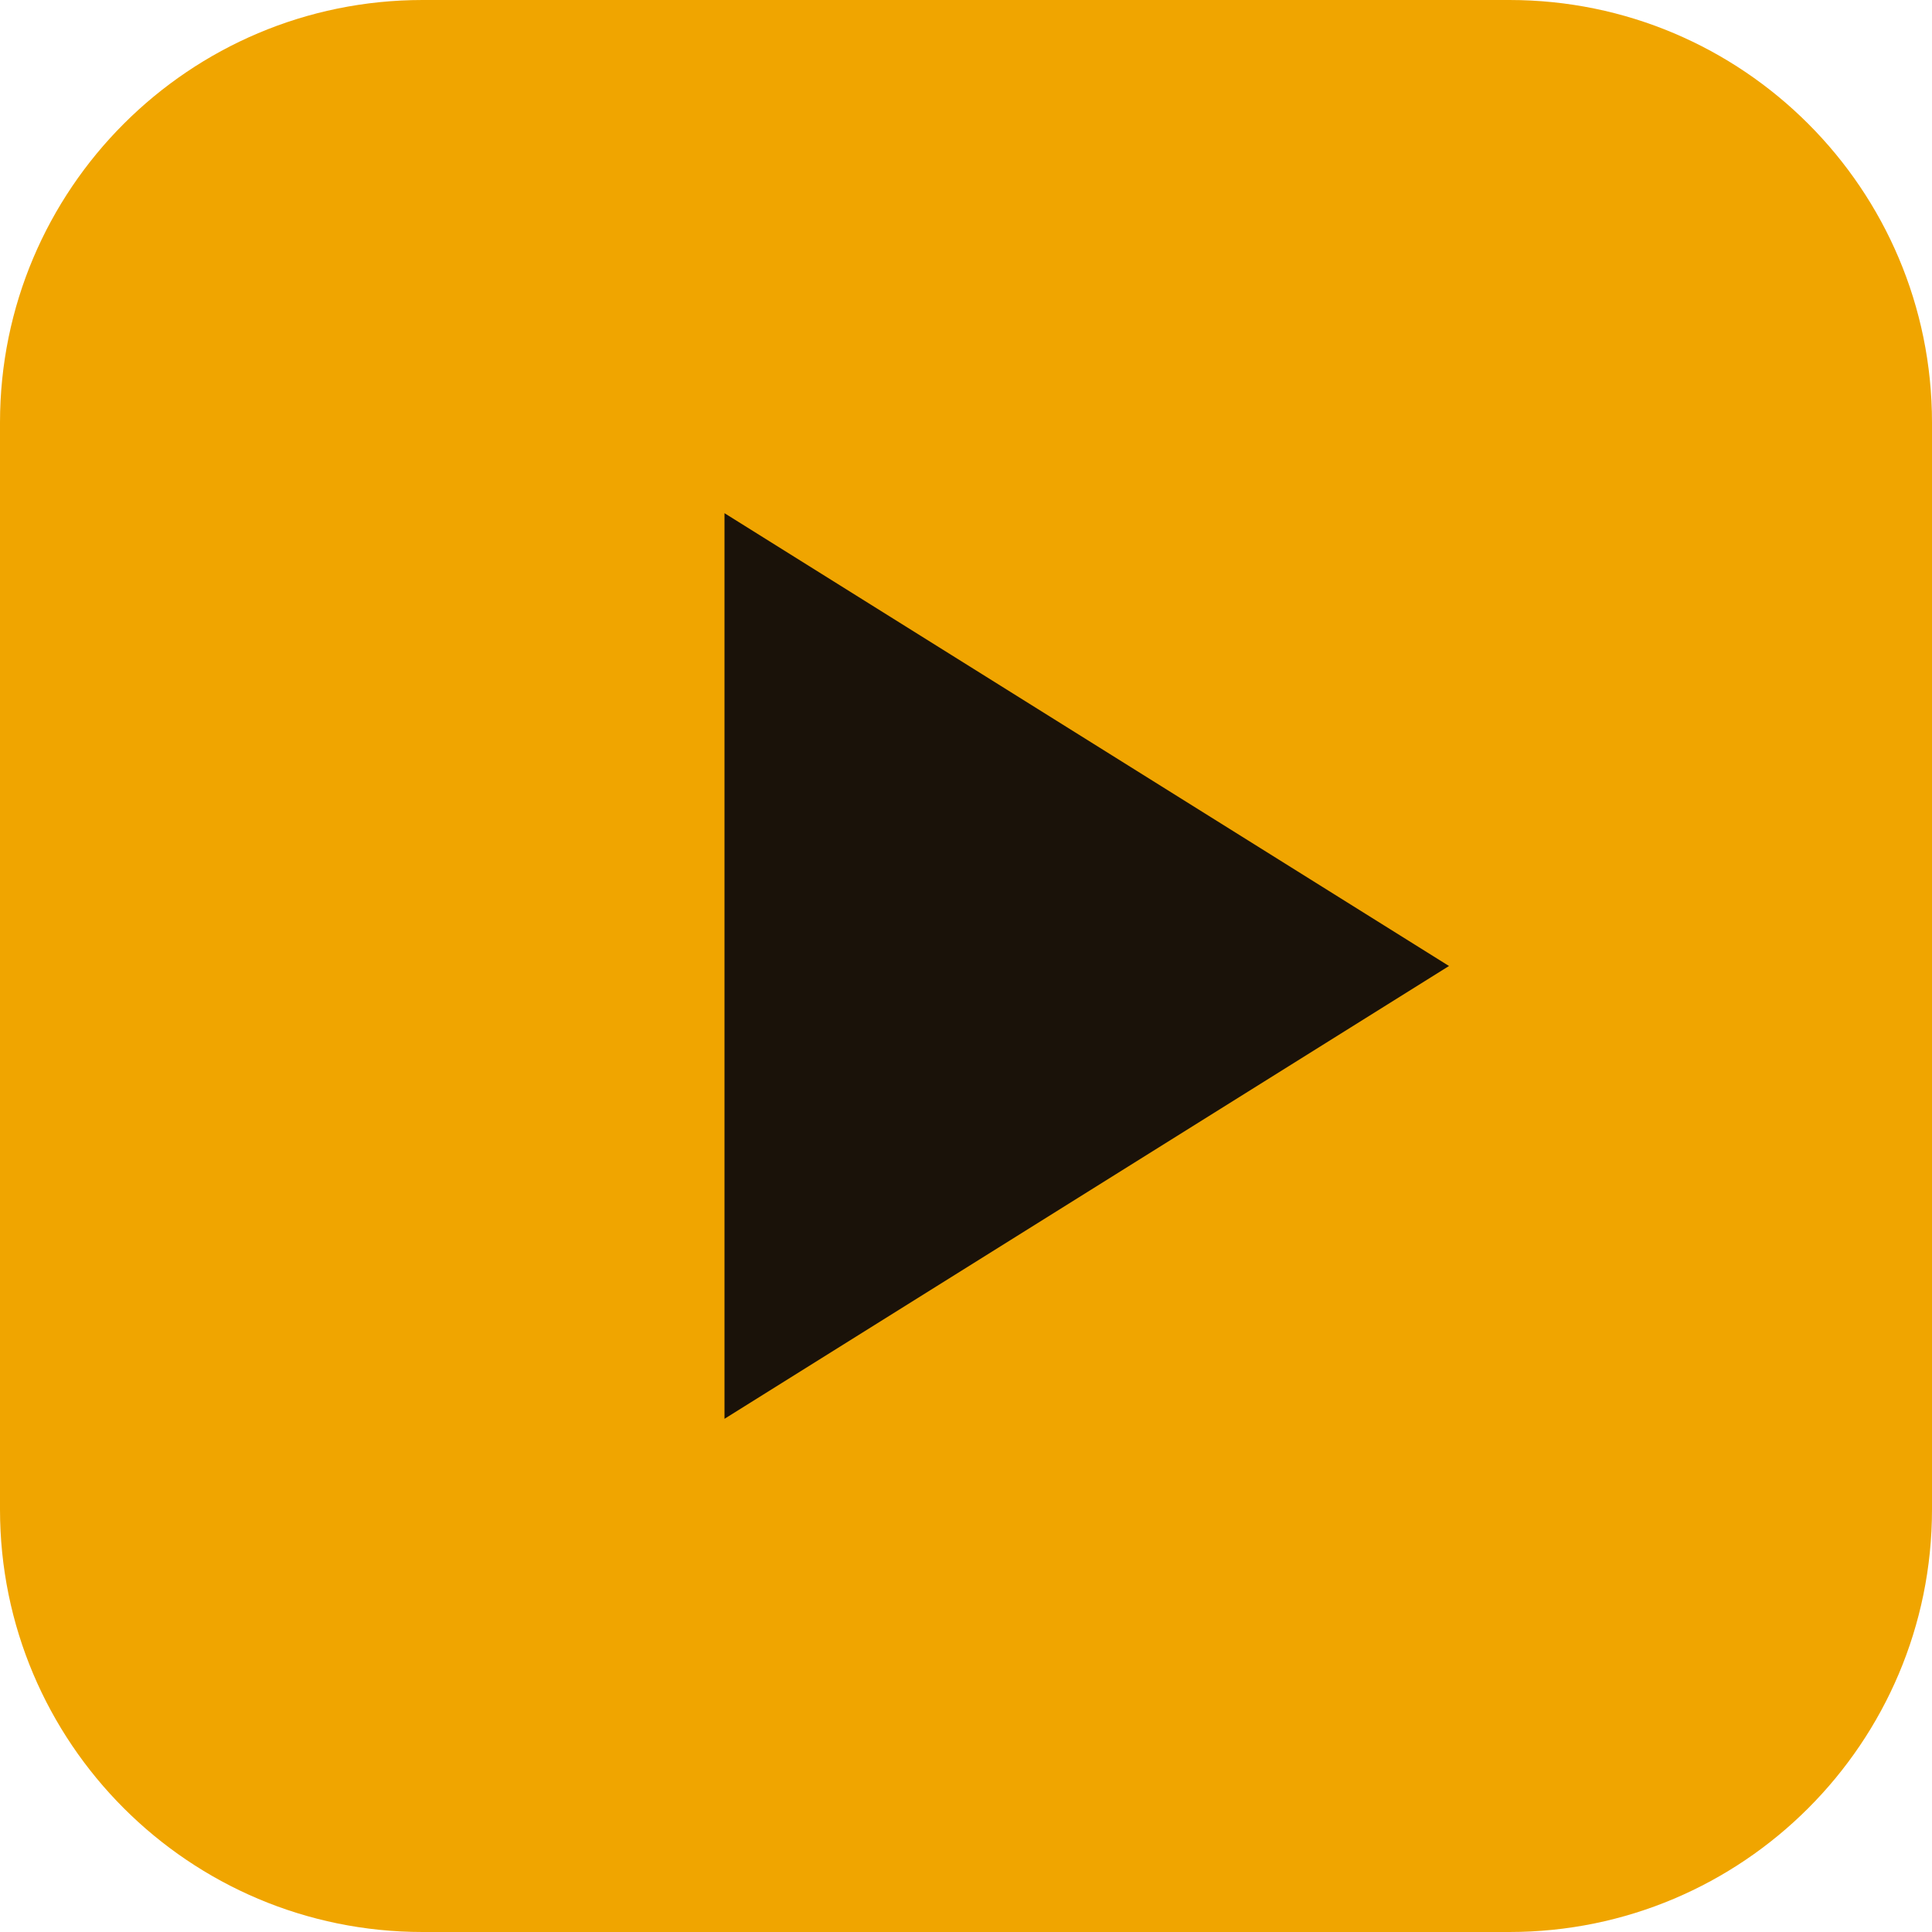
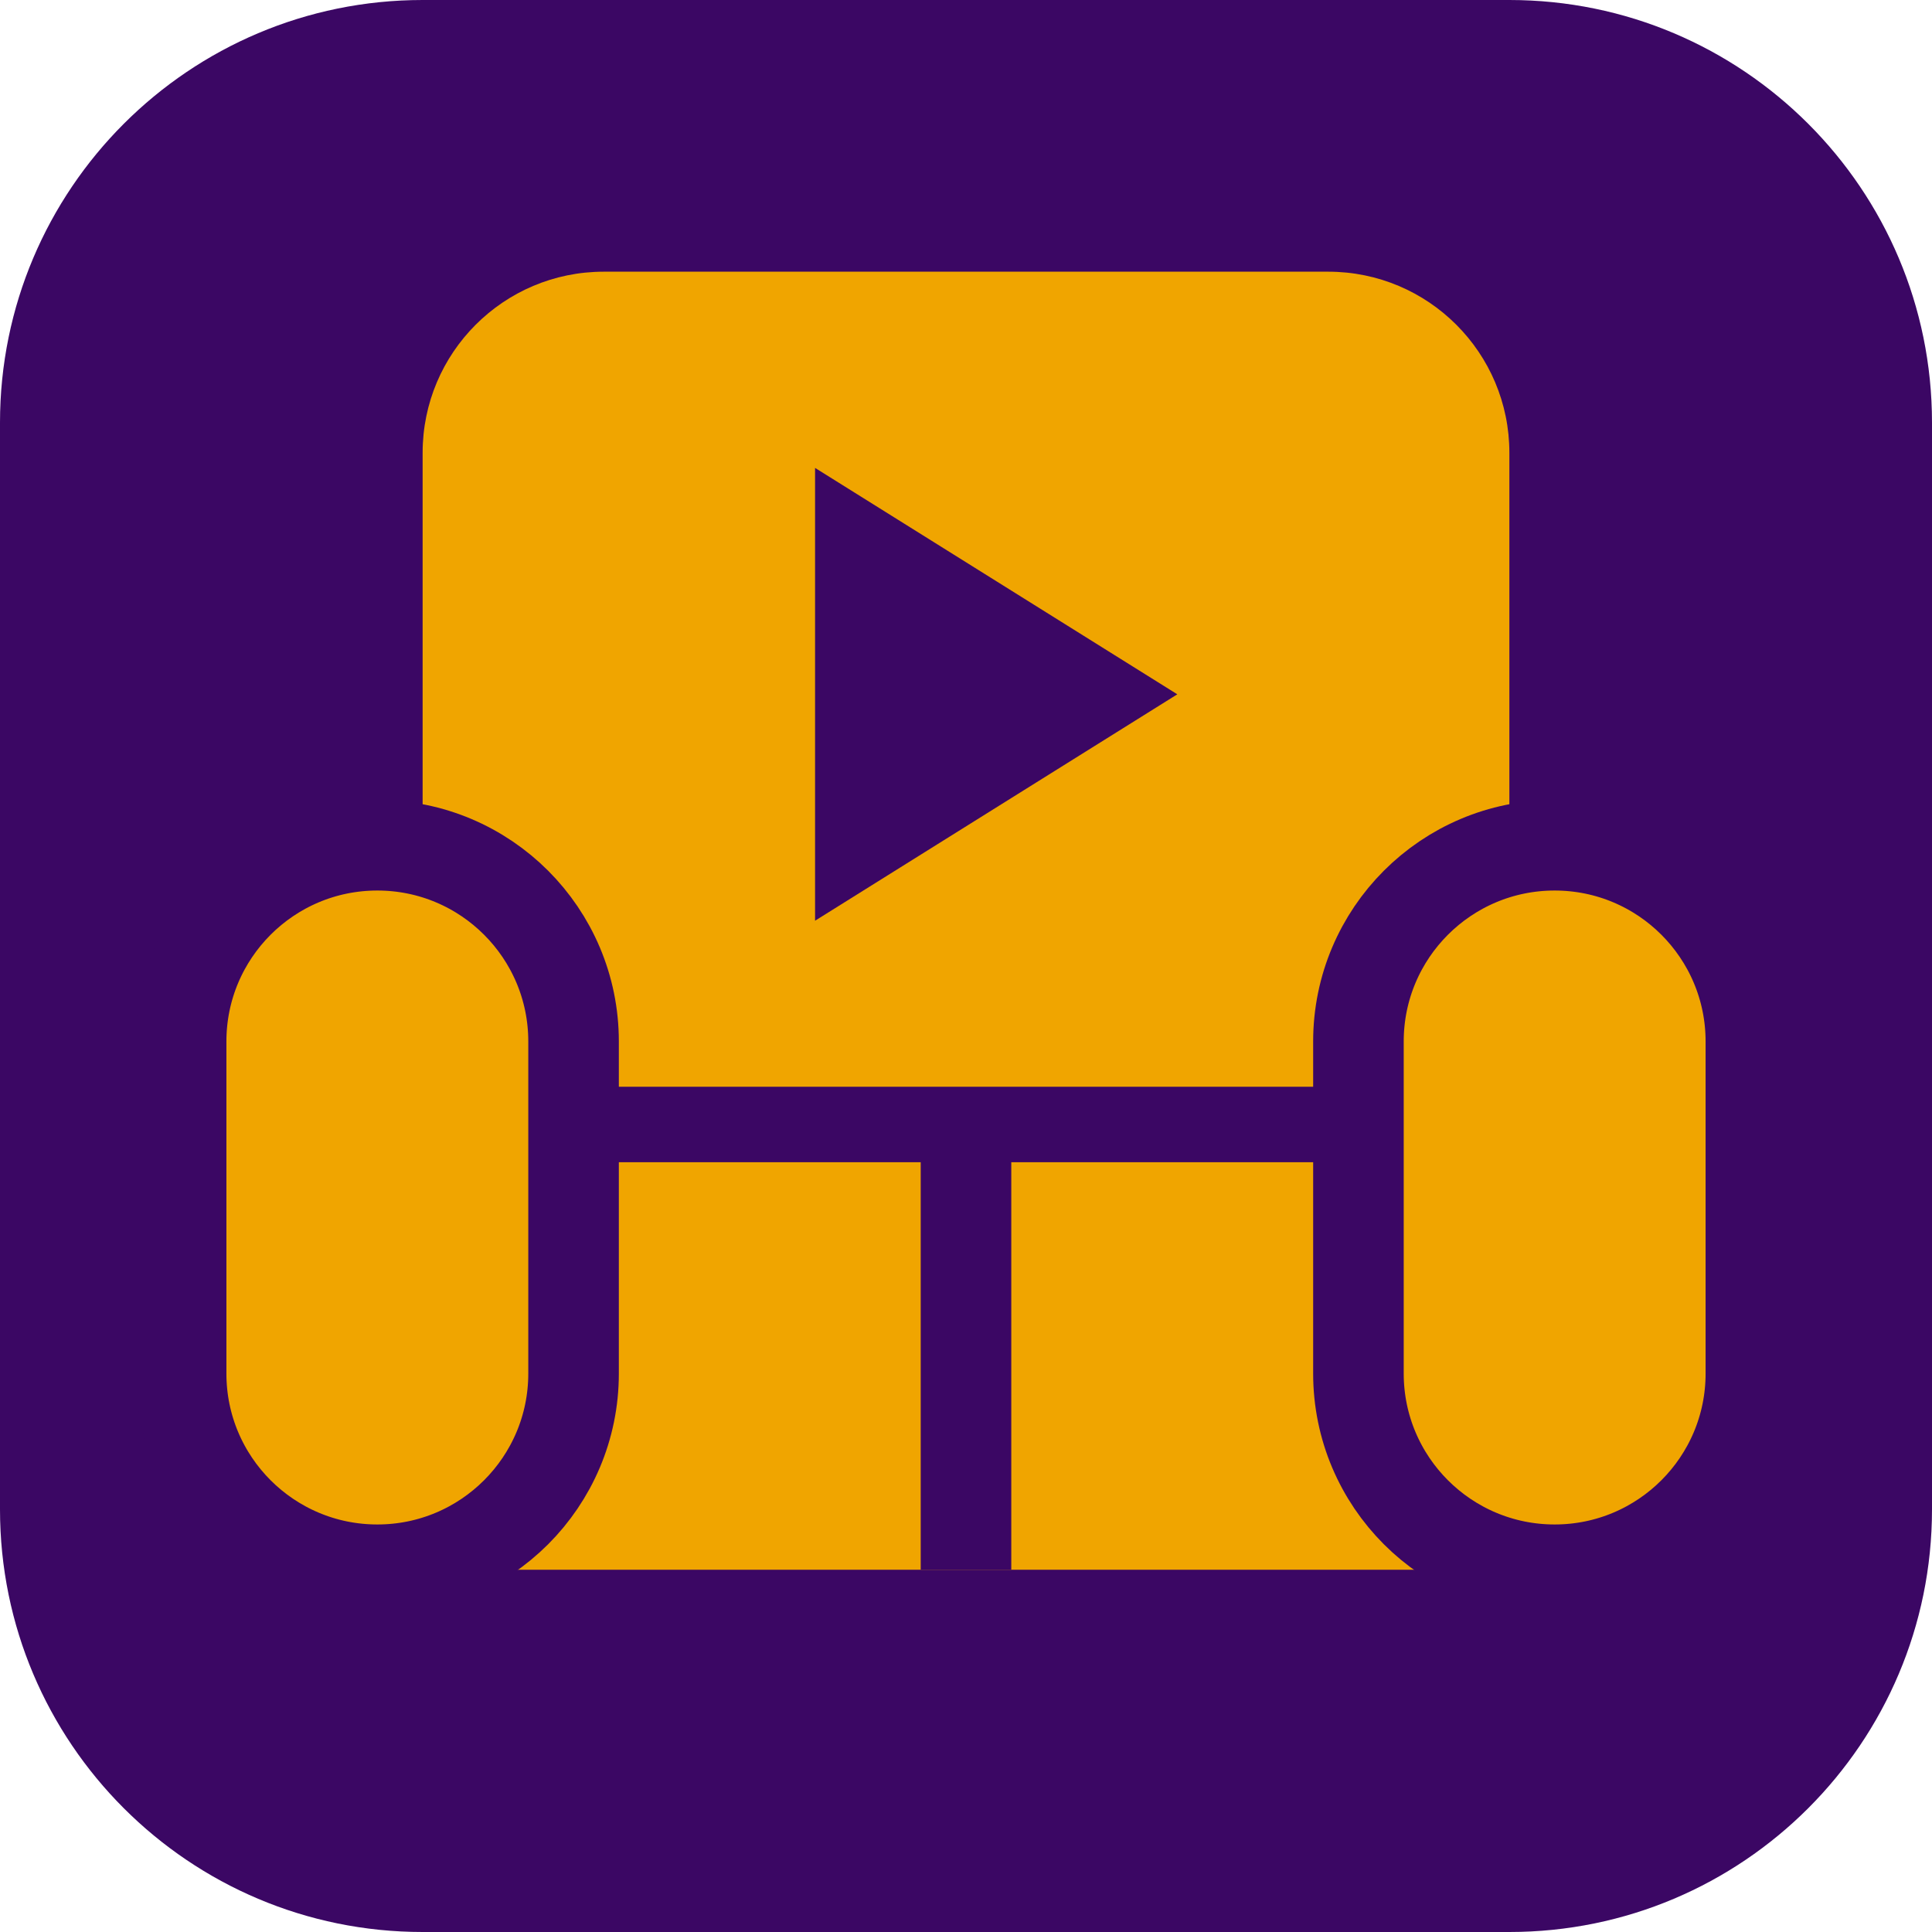
- <svg xmlns="http://www.w3.org/2000/svg" viewBox="0 0 32 32">
-   <rect width="32" height="32" rx="7" fill="#f0a500" />
-   <path d="M12 8.5v15l12-7.5z" fill="#1a1209" />
+ <svg xmlns="http://www.w3.org/2000/svg" viewBox="0 0 64 64" width="64" height="64" role="img" aria-label="Couch Screen icon">
+   <rect width="64" height="64" rx="14" fill="#3B0764" />
+   <rect x="14" y="9" width="36" height="30" rx="6" fill="#f0a500" />
+   <rect x="14" y="36" width="36" height="16" fill="#f0a500" />
+   <path d="M27 15.5 L39 23 L27 30.5 Z" fill="#3B0764" />
+   <rect x="14" y="36" width="36" height="2.5" fill="#3B0764" />
+   <rect x="30.5" y="38" width="3" height="14" fill="#3B0764" />
+   <rect x="6" y="28" width="13" height="24" rx="6.5" fill="#f0a500" stroke="#3B0764" stroke-width="3" />
+   <rect x="45" y="28" width="13" height="24" rx="6.5" fill="#f0a500" stroke="#3B0764" stroke-width="3" />
</svg>
